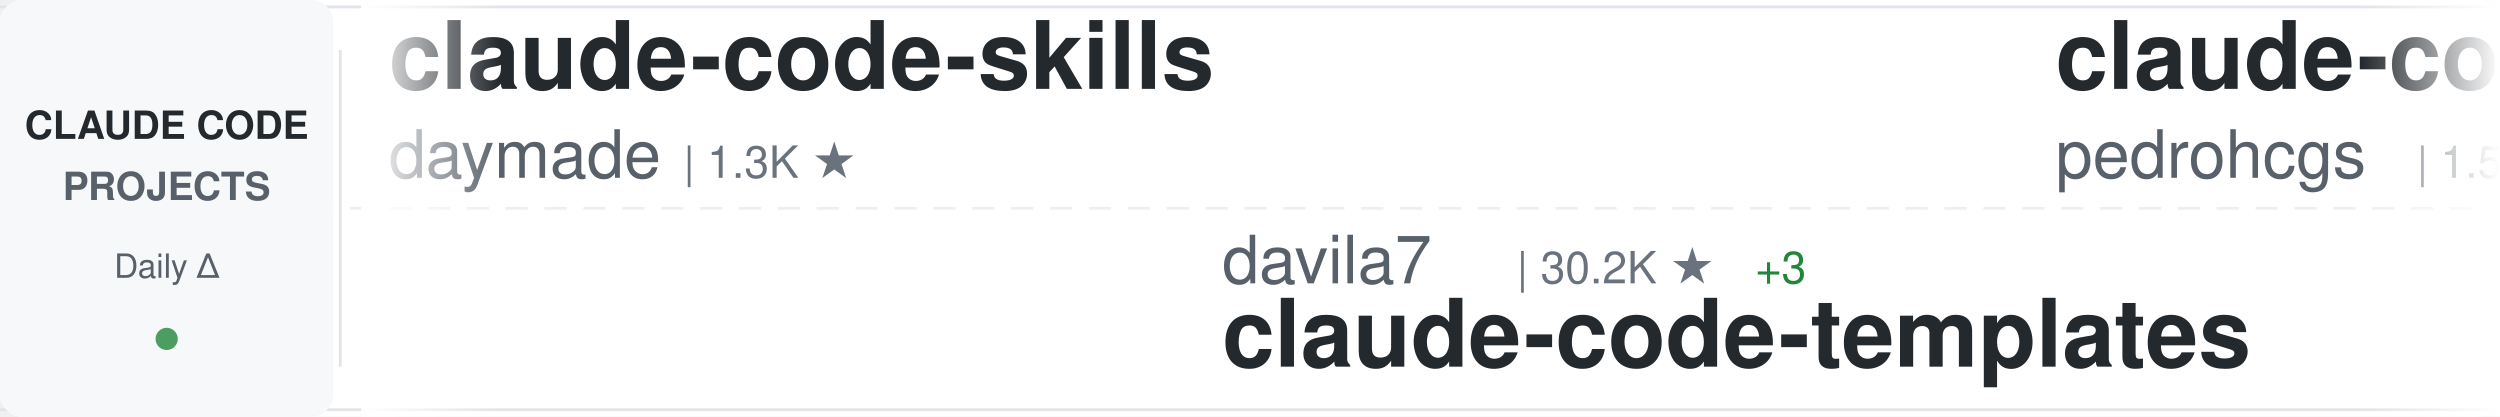
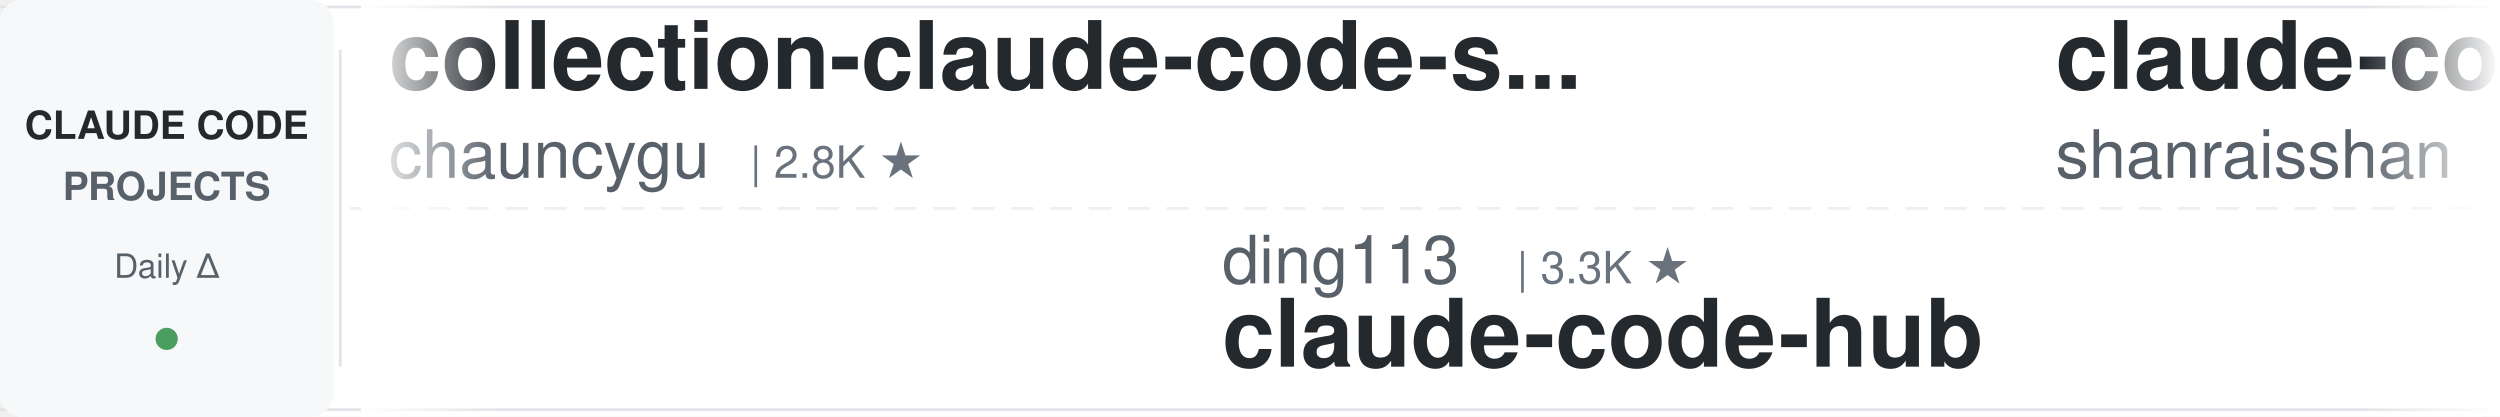
<svg xmlns="http://www.w3.org/2000/svg" width="900" height="150">
  <defs>
    <linearGradient id="awesomeLeftFade" x1="0%" y1="0%" x2="100%" y2="0%">
      <stop offset="0%" style="stop-color:#ffffff;stop-opacity:1" />
      <stop offset="100%" style="stop-color:#ffffff;stop-opacity:0" />
    </linearGradient>
    <linearGradient id="awesomeRightFade" x1="0%" y1="0%" x2="100%" y2="0%">
      <stop offset="0%" style="stop-color:#ffffff;stop-opacity:0" />
      <stop offset="100%" style="stop-color:#ffffff;stop-opacity:1" />
    </linearGradient>
  </defs>
  <rect width="900" height="150" fill="#ffffff" rx="8" />
  <rect x="0" y="2" width="900" height="1" fill="#e1e4e8" />
  <rect x="0" y="147" width="900" height="1" fill="#e1e4e8" />
  <line x1="0" y1="75" x2="900" y2="75" stroke="#e1e4e8" stroke-width="1" stroke-dasharray="8 6" opacity="0.6" />
  <rect x="0" y="0" width="120" height="150" fill="#f6f8fa" rx="8" />
  <text x="60" y="50" font-family="-apple-system, BlinkMacSystemFont, 'Segoe UI', Helvetica, Arial, sans-serif" font-size="14" font-weight="600" fill="#24292e" text-anchor="middle">CLAUDE CODE</text>
  <text x="60" y="72" font-family="-apple-system, BlinkMacSystemFont, 'Segoe UI', Helvetica, Arial, sans-serif" font-size="14" font-weight="600" fill="#586069" text-anchor="middle">PROJECTS</text>
  <text x="60" y="100" font-family="-apple-system, BlinkMacSystemFont, 'Segoe UI', Helvetica, Arial, sans-serif" font-size="12" font-weight="500" fill="#586069" text-anchor="middle">Daily Δ</text>
  <circle cx="60" cy="122" r="4" fill="#22863a" opacity="0.8" />
  <rect x="122" y="18" width="1" height="114" fill="#e1e4e8" />
  <clipPath id="awesomeTickerClip">
    <rect x="130" y="0" width="770" height="150" />
  </clipPath>
  <g clip-path="url(#awesomeTickerClip)">
    <g id="awesomeTickerItems">
      <animateTransform attributeName="transform" attributeType="XML" type="translate" from="0 0" to="-3000 0" dur="54s" repeatCount="indefinite" />
      <g transform="translate(0, 0)">
-         <text x="140" y="32" font-family="-apple-system, BlinkMacSystemFont, 'Segoe UI', Helvetica, Arial, sans-serif" font-size="34" font-weight="600" fill="#24292e">claude-code-skills</text>
-         <text x="140" y="64" font-family="-apple-system, BlinkMacSystemFont, 'Segoe UI', Helvetica, Arial, sans-serif" font-size="24" font-weight="400" fill="#586069">daymade</text>
-         <text x="246" y="64" font-family="-apple-system, BlinkMacSystemFont, 'Segoe UI', Helvetica, Arial, sans-serif" font-size="16" font-weight="500" fill="#6a737d">| 1.3K ★</text>
+         <text x="140" y="32" font-family="-apple-system, BlinkMacSystemFont, 'Segoe UI', Helvetica, Arial, sans-serif" font-size="34" font-weight="600" fill="#24292e">collection-claude-code-s...</text>
+         <text x="140" y="64" font-family="-apple-system, BlinkMacSystemFont, 'Segoe UI', Helvetica, Arial, sans-serif" font-size="24" font-weight="400" fill="#586069">chauncygu</text>
+         <text x="270" y="64" font-family="-apple-system, BlinkMacSystemFont, 'Segoe UI', Helvetica, Arial, sans-serif" font-size="16" font-weight="500" fill="#6a737d">| 2.8K ★</text>
      </g>
      <g transform="translate(300, 0)">
-         <text x="140" y="102" font-family="-apple-system, BlinkMacSystemFont, 'Segoe UI', Helvetica, Arial, sans-serif" font-size="24" font-weight="400" fill="#586069">davila7</text>
-         <text x="246" y="102" font-family="-apple-system, BlinkMacSystemFont, 'Segoe UI', Helvetica, Arial, sans-serif" font-size="16" font-weight="500" fill="#6a737d">| 30.2K ★</text>
-         <text x="332" y="102" font-family="-apple-system, BlinkMacSystemFont, 'Segoe UI', Helvetica, Arial, sans-serif" font-size="16" font-weight="500" fill="#22863a"> +3</text>
-         <text x="140" y="132" font-family="-apple-system, BlinkMacSystemFont, 'Segoe UI', Helvetica, Arial, sans-serif" font-size="34" font-weight="600" fill="#24292e">claude-code-templates</text>
+         <text x="140" y="102" font-family="-apple-system, BlinkMacSystemFont, 'Segoe UI', Helvetica, Arial, sans-serif" font-size="24" font-weight="400" fill="#586069">ding113</text>
+         <text x="246" y="102" font-family="-apple-system, BlinkMacSystemFont, 'Segoe UI', Helvetica, Arial, sans-serif" font-size="16" font-weight="500" fill="#6a737d">| 3.3K ★</text>
+         <text x="140" y="132" font-family="-apple-system, BlinkMacSystemFont, 'Segoe UI', Helvetica, Arial, sans-serif" font-size="34" font-weight="600" fill="#24292e">claude-code-hub</text>
      </g>
      <g transform="translate(600, 0)">
-         <text x="140" y="32" font-family="-apple-system, BlinkMacSystemFont, 'Segoe UI', Helvetica, Arial, sans-serif" font-size="34" font-weight="600" fill="#24292e">claude-code-my-workflow</text>
-         <text x="140" y="64" font-family="-apple-system, BlinkMacSystemFont, 'Segoe UI', Helvetica, Arial, sans-serif" font-size="24" font-weight="400" fill="#586069">pedrohcgs</text>
-         <text x="270" y="64" font-family="-apple-system, BlinkMacSystemFont, 'Segoe UI', Helvetica, Arial, sans-serif" font-size="16" font-weight="500" fill="#6a737d">| 1.5K ★</text>
+         <text x="140" y="32" font-family="-apple-system, BlinkMacSystemFont, 'Segoe UI', Helvetica, Arial, sans-serif" font-size="34" font-weight="600" fill="#24292e">claude-code-best-practic...</text>
+         <text x="140" y="64" font-family="-apple-system, BlinkMacSystemFont, 'Segoe UI', Helvetica, Arial, sans-serif" font-size="24" font-weight="400" fill="#586069">shanraisshan</text>
+         <text x="306" y="64" font-family="-apple-system, BlinkMacSystemFont, 'Segoe UI', Helvetica, Arial, sans-serif" font-size="16" font-weight="500" fill="#6a737d">| 64.3K ★</text>
+         <text x="392" y="64" font-family="-apple-system, BlinkMacSystemFont, 'Segoe UI', Helvetica, Arial, sans-serif" font-size="16" font-weight="500" fill="#22863a"> +8</text>
      </g>
      <g transform="translate(900, 0)">
-         <text x="140" y="102" font-family="-apple-system, BlinkMacSystemFont, 'Segoe UI', Helvetica, Arial, sans-serif" font-size="24" font-weight="400" fill="#586069">feiskyer</text>
-         <text x="258" y="102" font-family="-apple-system, BlinkMacSystemFont, 'Segoe UI', Helvetica, Arial, sans-serif" font-size="16" font-weight="500" fill="#6a737d">| 1.6K ★</text>
-         <text x="140" y="132" font-family="-apple-system, BlinkMacSystemFont, 'Segoe UI', Helvetica, Arial, sans-serif" font-size="34" font-weight="600" fill="#24292e">claude-code-settings</text>
+         <text x="140" y="102" font-family="-apple-system, BlinkMacSystemFont, 'Segoe UI', Helvetica, Arial, sans-serif" font-size="24" font-weight="400" fill="#586069">luyao618</text>
+         <text x="258" y="102" font-family="-apple-system, BlinkMacSystemFont, 'Segoe UI', Helvetica, Arial, sans-serif" font-size="16" font-weight="500" fill="#6a737d">| 1.7K ★</text>
+         <text x="140" y="132" font-family="-apple-system, BlinkMacSystemFont, 'Segoe UI', Helvetica, Arial, sans-serif" font-size="34" font-weight="600" fill="#24292e">Claude-Code-Source-Study</text>
      </g>
      <g transform="translate(1200, 0)">
+         <text x="140" y="32" font-family="-apple-system, BlinkMacSystemFont, 'Segoe UI', Helvetica, Arial, sans-serif" font-size="34" font-weight="600" fill="#24292e">claude-code-from-scratch</text>
+         <text x="140" y="64" font-family="-apple-system, BlinkMacSystemFont, 'Segoe UI', Helvetica, Arial, sans-serif" font-size="24" font-weight="400" fill="#586069">Windy3f3f3f3f</text>
+         <text x="318" y="64" font-family="-apple-system, BlinkMacSystemFont, 'Segoe UI', Helvetica, Arial, sans-serif" font-size="16" font-weight="500" fill="#6a737d">| 2.5K ★</text>
+       </g>
+       <g transform="translate(1500, 0)">
+         <text x="140" y="102" font-family="-apple-system, BlinkMacSystemFont, 'Segoe UI', Helvetica, Arial, sans-serif" font-size="24" font-weight="400" fill="#586069">Cranot</text>
+         <text x="234" y="102" font-family="-apple-system, BlinkMacSystemFont, 'Segoe UI', Helvetica, Arial, sans-serif" font-size="16" font-weight="500" fill="#6a737d">| 2.9K ★</text>
+         <text x="140" y="132" font-family="-apple-system, BlinkMacSystemFont, 'Segoe UI', Helvetica, Arial, sans-serif" font-size="34" font-weight="600" fill="#24292e">claude-code-guide</text>
+       </g>
+       <g transform="translate(1800, 0)">
+         <text x="140" y="32" font-family="-apple-system, BlinkMacSystemFont, 'Segoe UI', Helvetica, Arial, sans-serif" font-size="34" font-weight="600" fill="#24292e">claude-code-source-code</text>
+         <text x="140" y="64" font-family="-apple-system, BlinkMacSystemFont, 'Segoe UI', Helvetica, Arial, sans-serif" font-size="24" font-weight="400" fill="#586069">777genius</text>
+         <text x="270" y="64" font-family="-apple-system, BlinkMacSystemFont, 'Segoe UI', Helvetica, Arial, sans-serif" font-size="16" font-weight="500" fill="#6a737d">| 925 ★</text>
+       </g>
+       <g transform="translate(2100, 0)">
+         <text x="140" y="102" font-family="-apple-system, BlinkMacSystemFont, 'Segoe UI', Helvetica, Arial, sans-serif" font-size="24" font-weight="400" fill="#586069">fuergaosi233</text>
+         <text x="306" y="102" font-family="-apple-system, BlinkMacSystemFont, 'Segoe UI', Helvetica, Arial, sans-serif" font-size="16" font-weight="500" fill="#6a737d">| 2.8K ★</text>
+         <text x="140" y="132" font-family="-apple-system, BlinkMacSystemFont, 'Segoe UI', Helvetica, Arial, sans-serif" font-size="34" font-weight="600" fill="#24292e">claude-code-proxy</text>
+       </g>
+       <g transform="translate(2400, 0)">
        <text x="140" y="32" font-family="-apple-system, BlinkMacSystemFont, 'Segoe UI', Helvetica, Arial, sans-serif" font-size="34" font-weight="600" fill="#24292e">claude-code-prompts</text>
        <text x="140" y="64" font-family="-apple-system, BlinkMacSystemFont, 'Segoe UI', Helvetica, Arial, sans-serif" font-size="24" font-weight="400" fill="#586069">repowise-dev</text>
        <text x="306" y="64" font-family="-apple-system, BlinkMacSystemFont, 'Segoe UI', Helvetica, Arial, sans-serif" font-size="16" font-weight="500" fill="#6a737d">| 1.2K ★</text>
-       </g>
-       <g transform="translate(1500, 0)">
-         <text x="140" y="102" font-family="-apple-system, BlinkMacSystemFont, 'Segoe UI', Helvetica, Arial, sans-serif" font-size="24" font-weight="400" fill="#586069">JrCx7scC</text>
-         <text x="258" y="102" font-family="-apple-system, BlinkMacSystemFont, 'Segoe UI', Helvetica, Arial, sans-serif" font-size="16" font-weight="500" fill="#6a737d">| 373 ★</text>
-         <text x="140" y="132" font-family="-apple-system, BlinkMacSystemFont, 'Segoe UI', Helvetica, Arial, sans-serif" font-size="34" font-weight="600" fill="#24292e">claude-code-source</text>
-       </g>
-       <g transform="translate(1800, 0)">
-         <text x="140" y="32" font-family="-apple-system, BlinkMacSystemFont, 'Segoe UI', Helvetica, Arial, sans-serif" font-size="34" font-weight="600" fill="#24292e">Claude-Code-Source-Study</text>
-         <text x="140" y="64" font-family="-apple-system, BlinkMacSystemFont, 'Segoe UI', Helvetica, Arial, sans-serif" font-size="24" font-weight="400" fill="#586069">luyao618</text>
-         <text x="258" y="64" font-family="-apple-system, BlinkMacSystemFont, 'Segoe UI', Helvetica, Arial, sans-serif" font-size="16" font-weight="500" fill="#6a737d">| 1.7K ★</text>
-       </g>
-       <g transform="translate(2100, 0)">
-         <text x="140" y="102" font-family="-apple-system, BlinkMacSystemFont, 'Segoe UI', Helvetica, Arial, sans-serif" font-size="24" font-weight="400" fill="#586069">liuup</text>
-         <text x="222" y="102" font-family="-apple-system, BlinkMacSystemFont, 'Segoe UI', Helvetica, Arial, sans-serif" font-size="16" font-weight="500" fill="#6a737d">| 3.8K ★</text>
-         <text x="299" y="102" font-family="-apple-system, BlinkMacSystemFont, 'Segoe UI', Helvetica, Arial, sans-serif" font-size="16" font-weight="500" fill="#22863a"> +2</text>
-         <text x="140" y="132" font-family="-apple-system, BlinkMacSystemFont, 'Segoe UI', Helvetica, Arial, sans-serif" font-size="34" font-weight="600" fill="#24292e">claude-code-analysis</text>
-       </g>
-       <g transform="translate(2400, 0)">
-         <text x="140" y="32" font-family="-apple-system, BlinkMacSystemFont, 'Segoe UI', Helvetica, Arial, sans-serif" font-size="34" font-weight="600" fill="#24292e">ClaudeCodeAgents</text>
-         <text x="140" y="64" font-family="-apple-system, BlinkMacSystemFont, 'Segoe UI', Helvetica, Arial, sans-serif" font-size="24" font-weight="400" fill="#586069">darcyegb</text>
-         <text x="258" y="64" font-family="-apple-system, BlinkMacSystemFont, 'Segoe UI', Helvetica, Arial, sans-serif" font-size="16" font-weight="500" fill="#6a737d">| 756 ★</text>
-         <text x="326" y="64" font-family="-apple-system, BlinkMacSystemFont, 'Segoe UI', Helvetica, Arial, sans-serif" font-size="16" font-weight="500" fill="#cb2431"> -1</text>
+         <text x="383" y="64" font-family="-apple-system, BlinkMacSystemFont, 'Segoe UI', Helvetica, Arial, sans-serif" font-size="16" font-weight="500" fill="#22863a"> +1</text>
      </g>
      <g transform="translate(2700, 0)">
-         <text x="140" y="102" font-family="-apple-system, BlinkMacSystemFont, 'Segoe UI', Helvetica, Arial, sans-serif" font-size="24" font-weight="400" fill="#586069">jqueryscript</text>
-         <text x="306" y="102" font-family="-apple-system, BlinkMacSystemFont, 'Segoe UI', Helvetica, Arial, sans-serif" font-size="16" font-weight="500" fill="#6a737d">| 496 ★</text>
-         <text x="374" y="102" font-family="-apple-system, BlinkMacSystemFont, 'Segoe UI', Helvetica, Arial, sans-serif" font-size="16" font-weight="500" fill="#22863a"> +1</text>
-         <text x="140" y="132" font-family="-apple-system, BlinkMacSystemFont, 'Segoe UI', Helvetica, Arial, sans-serif" font-size="34" font-weight="600" fill="#24292e">awesome-claude-code</text>
+         <text x="140" y="102" font-family="-apple-system, BlinkMacSystemFont, 'Segoe UI', Helvetica, Arial, sans-serif" font-size="24" font-weight="400" fill="#586069">https-deeplearning-ai</text>
+         <text x="414" y="102" font-family="-apple-system, BlinkMacSystemFont, 'Segoe UI', Helvetica, Arial, sans-serif" font-size="16" font-weight="500" fill="#6a737d">| 540 ★</text>
+         <text x="140" y="132" font-family="-apple-system, BlinkMacSystemFont, 'Segoe UI', Helvetica, Arial, sans-serif" font-size="34" font-weight="600" fill="#24292e">sc-claude-code-files</text>
      </g>
      <g transform="translate(3000, 0)">
-         <text x="140" y="32" font-family="-apple-system, BlinkMacSystemFont, 'Segoe UI', Helvetica, Arial, sans-serif" font-size="34" font-weight="600" fill="#24292e">claude-code-skills</text>
-         <text x="140" y="64" font-family="-apple-system, BlinkMacSystemFont, 'Segoe UI', Helvetica, Arial, sans-serif" font-size="24" font-weight="400" fill="#586069">daymade</text>
-         <text x="246" y="64" font-family="-apple-system, BlinkMacSystemFont, 'Segoe UI', Helvetica, Arial, sans-serif" font-size="16" font-weight="500" fill="#6a737d">| 1.3K ★</text>
+         <text x="140" y="32" font-family="-apple-system, BlinkMacSystemFont, 'Segoe UI', Helvetica, Arial, sans-serif" font-size="34" font-weight="600" fill="#24292e">collection-claude-code-s...</text>
+         <text x="140" y="64" font-family="-apple-system, BlinkMacSystemFont, 'Segoe UI', Helvetica, Arial, sans-serif" font-size="24" font-weight="400" fill="#586069">chauncygu</text>
+         <text x="270" y="64" font-family="-apple-system, BlinkMacSystemFont, 'Segoe UI', Helvetica, Arial, sans-serif" font-size="16" font-weight="500" fill="#6a737d">| 2.8K ★</text>
      </g>
      <g transform="translate(3300, 0)">
-         <text x="140" y="102" font-family="-apple-system, BlinkMacSystemFont, 'Segoe UI', Helvetica, Arial, sans-serif" font-size="24" font-weight="400" fill="#586069">davila7</text>
-         <text x="246" y="102" font-family="-apple-system, BlinkMacSystemFont, 'Segoe UI', Helvetica, Arial, sans-serif" font-size="16" font-weight="500" fill="#6a737d">| 30.2K ★</text>
-         <text x="332" y="102" font-family="-apple-system, BlinkMacSystemFont, 'Segoe UI', Helvetica, Arial, sans-serif" font-size="16" font-weight="500" fill="#22863a"> +3</text>
-         <text x="140" y="132" font-family="-apple-system, BlinkMacSystemFont, 'Segoe UI', Helvetica, Arial, sans-serif" font-size="34" font-weight="600" fill="#24292e">claude-code-templates</text>
+         <text x="140" y="102" font-family="-apple-system, BlinkMacSystemFont, 'Segoe UI', Helvetica, Arial, sans-serif" font-size="24" font-weight="400" fill="#586069">ding113</text>
+         <text x="246" y="102" font-family="-apple-system, BlinkMacSystemFont, 'Segoe UI', Helvetica, Arial, sans-serif" font-size="16" font-weight="500" fill="#6a737d">| 3.3K ★</text>
+         <text x="140" y="132" font-family="-apple-system, BlinkMacSystemFont, 'Segoe UI', Helvetica, Arial, sans-serif" font-size="34" font-weight="600" fill="#24292e">claude-code-hub</text>
      </g>
      <g transform="translate(3600, 0)">
-         <text x="140" y="32" font-family="-apple-system, BlinkMacSystemFont, 'Segoe UI', Helvetica, Arial, sans-serif" font-size="34" font-weight="600" fill="#24292e">claude-code-my-workflow</text>
-         <text x="140" y="64" font-family="-apple-system, BlinkMacSystemFont, 'Segoe UI', Helvetica, Arial, sans-serif" font-size="24" font-weight="400" fill="#586069">pedrohcgs</text>
-         <text x="270" y="64" font-family="-apple-system, BlinkMacSystemFont, 'Segoe UI', Helvetica, Arial, sans-serif" font-size="16" font-weight="500" fill="#6a737d">| 1.5K ★</text>
+         <text x="140" y="32" font-family="-apple-system, BlinkMacSystemFont, 'Segoe UI', Helvetica, Arial, sans-serif" font-size="34" font-weight="600" fill="#24292e">claude-code-best-practic...</text>
+         <text x="140" y="64" font-family="-apple-system, BlinkMacSystemFont, 'Segoe UI', Helvetica, Arial, sans-serif" font-size="24" font-weight="400" fill="#586069">shanraisshan</text>
+         <text x="306" y="64" font-family="-apple-system, BlinkMacSystemFont, 'Segoe UI', Helvetica, Arial, sans-serif" font-size="16" font-weight="500" fill="#6a737d">| 64.3K ★</text>
+         <text x="392" y="64" font-family="-apple-system, BlinkMacSystemFont, 'Segoe UI', Helvetica, Arial, sans-serif" font-size="16" font-weight="500" fill="#22863a"> +8</text>
      </g>
      <g transform="translate(3900, 0)">
-         <text x="140" y="102" font-family="-apple-system, BlinkMacSystemFont, 'Segoe UI', Helvetica, Arial, sans-serif" font-size="24" font-weight="400" fill="#586069">feiskyer</text>
-         <text x="258" y="102" font-family="-apple-system, BlinkMacSystemFont, 'Segoe UI', Helvetica, Arial, sans-serif" font-size="16" font-weight="500" fill="#6a737d">| 1.6K ★</text>
-         <text x="140" y="132" font-family="-apple-system, BlinkMacSystemFont, 'Segoe UI', Helvetica, Arial, sans-serif" font-size="34" font-weight="600" fill="#24292e">claude-code-settings</text>
+         <text x="140" y="102" font-family="-apple-system, BlinkMacSystemFont, 'Segoe UI', Helvetica, Arial, sans-serif" font-size="24" font-weight="400" fill="#586069">luyao618</text>
+         <text x="258" y="102" font-family="-apple-system, BlinkMacSystemFont, 'Segoe UI', Helvetica, Arial, sans-serif" font-size="16" font-weight="500" fill="#6a737d">| 1.7K ★</text>
+         <text x="140" y="132" font-family="-apple-system, BlinkMacSystemFont, 'Segoe UI', Helvetica, Arial, sans-serif" font-size="34" font-weight="600" fill="#24292e">Claude-Code-Source-Study</text>
      </g>
    </g>
  </g>
  <rect x="130" y="0" width="50" height="150" fill="url(#awesomeLeftFade)" />
  <rect x="850" y="0" width="50" height="150" fill="url(#awesomeRightFade)" />
</svg>
